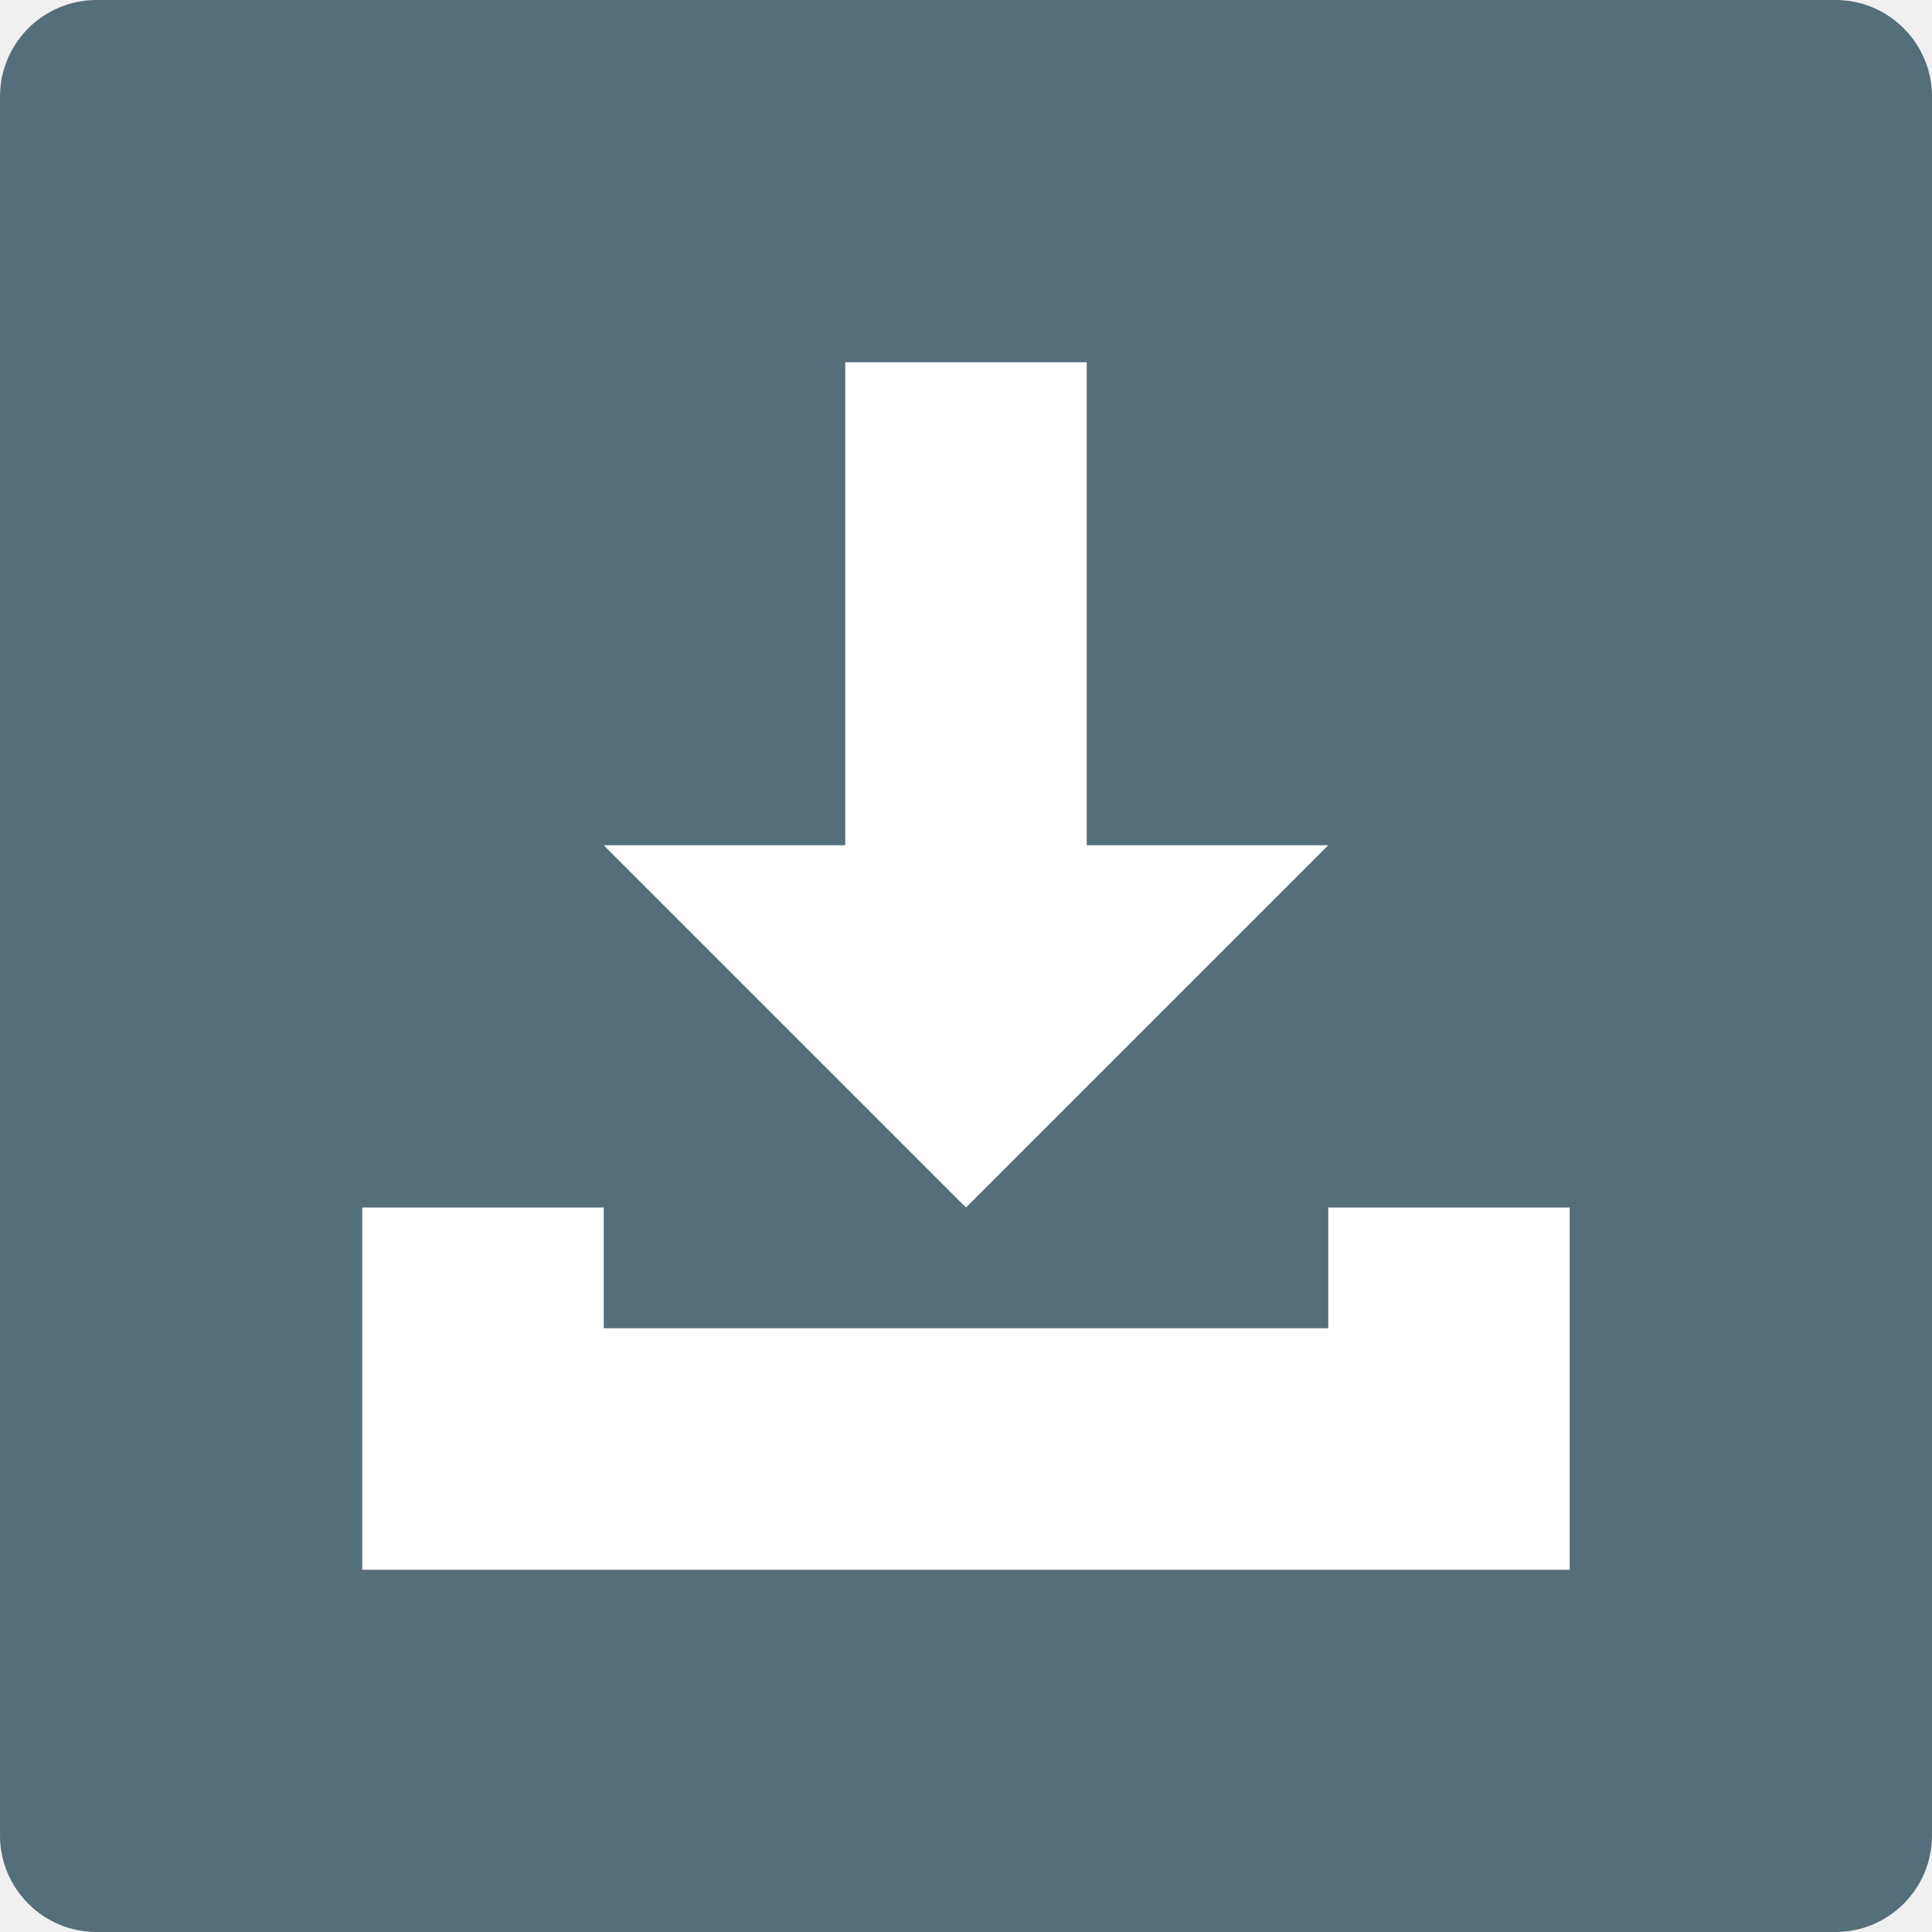
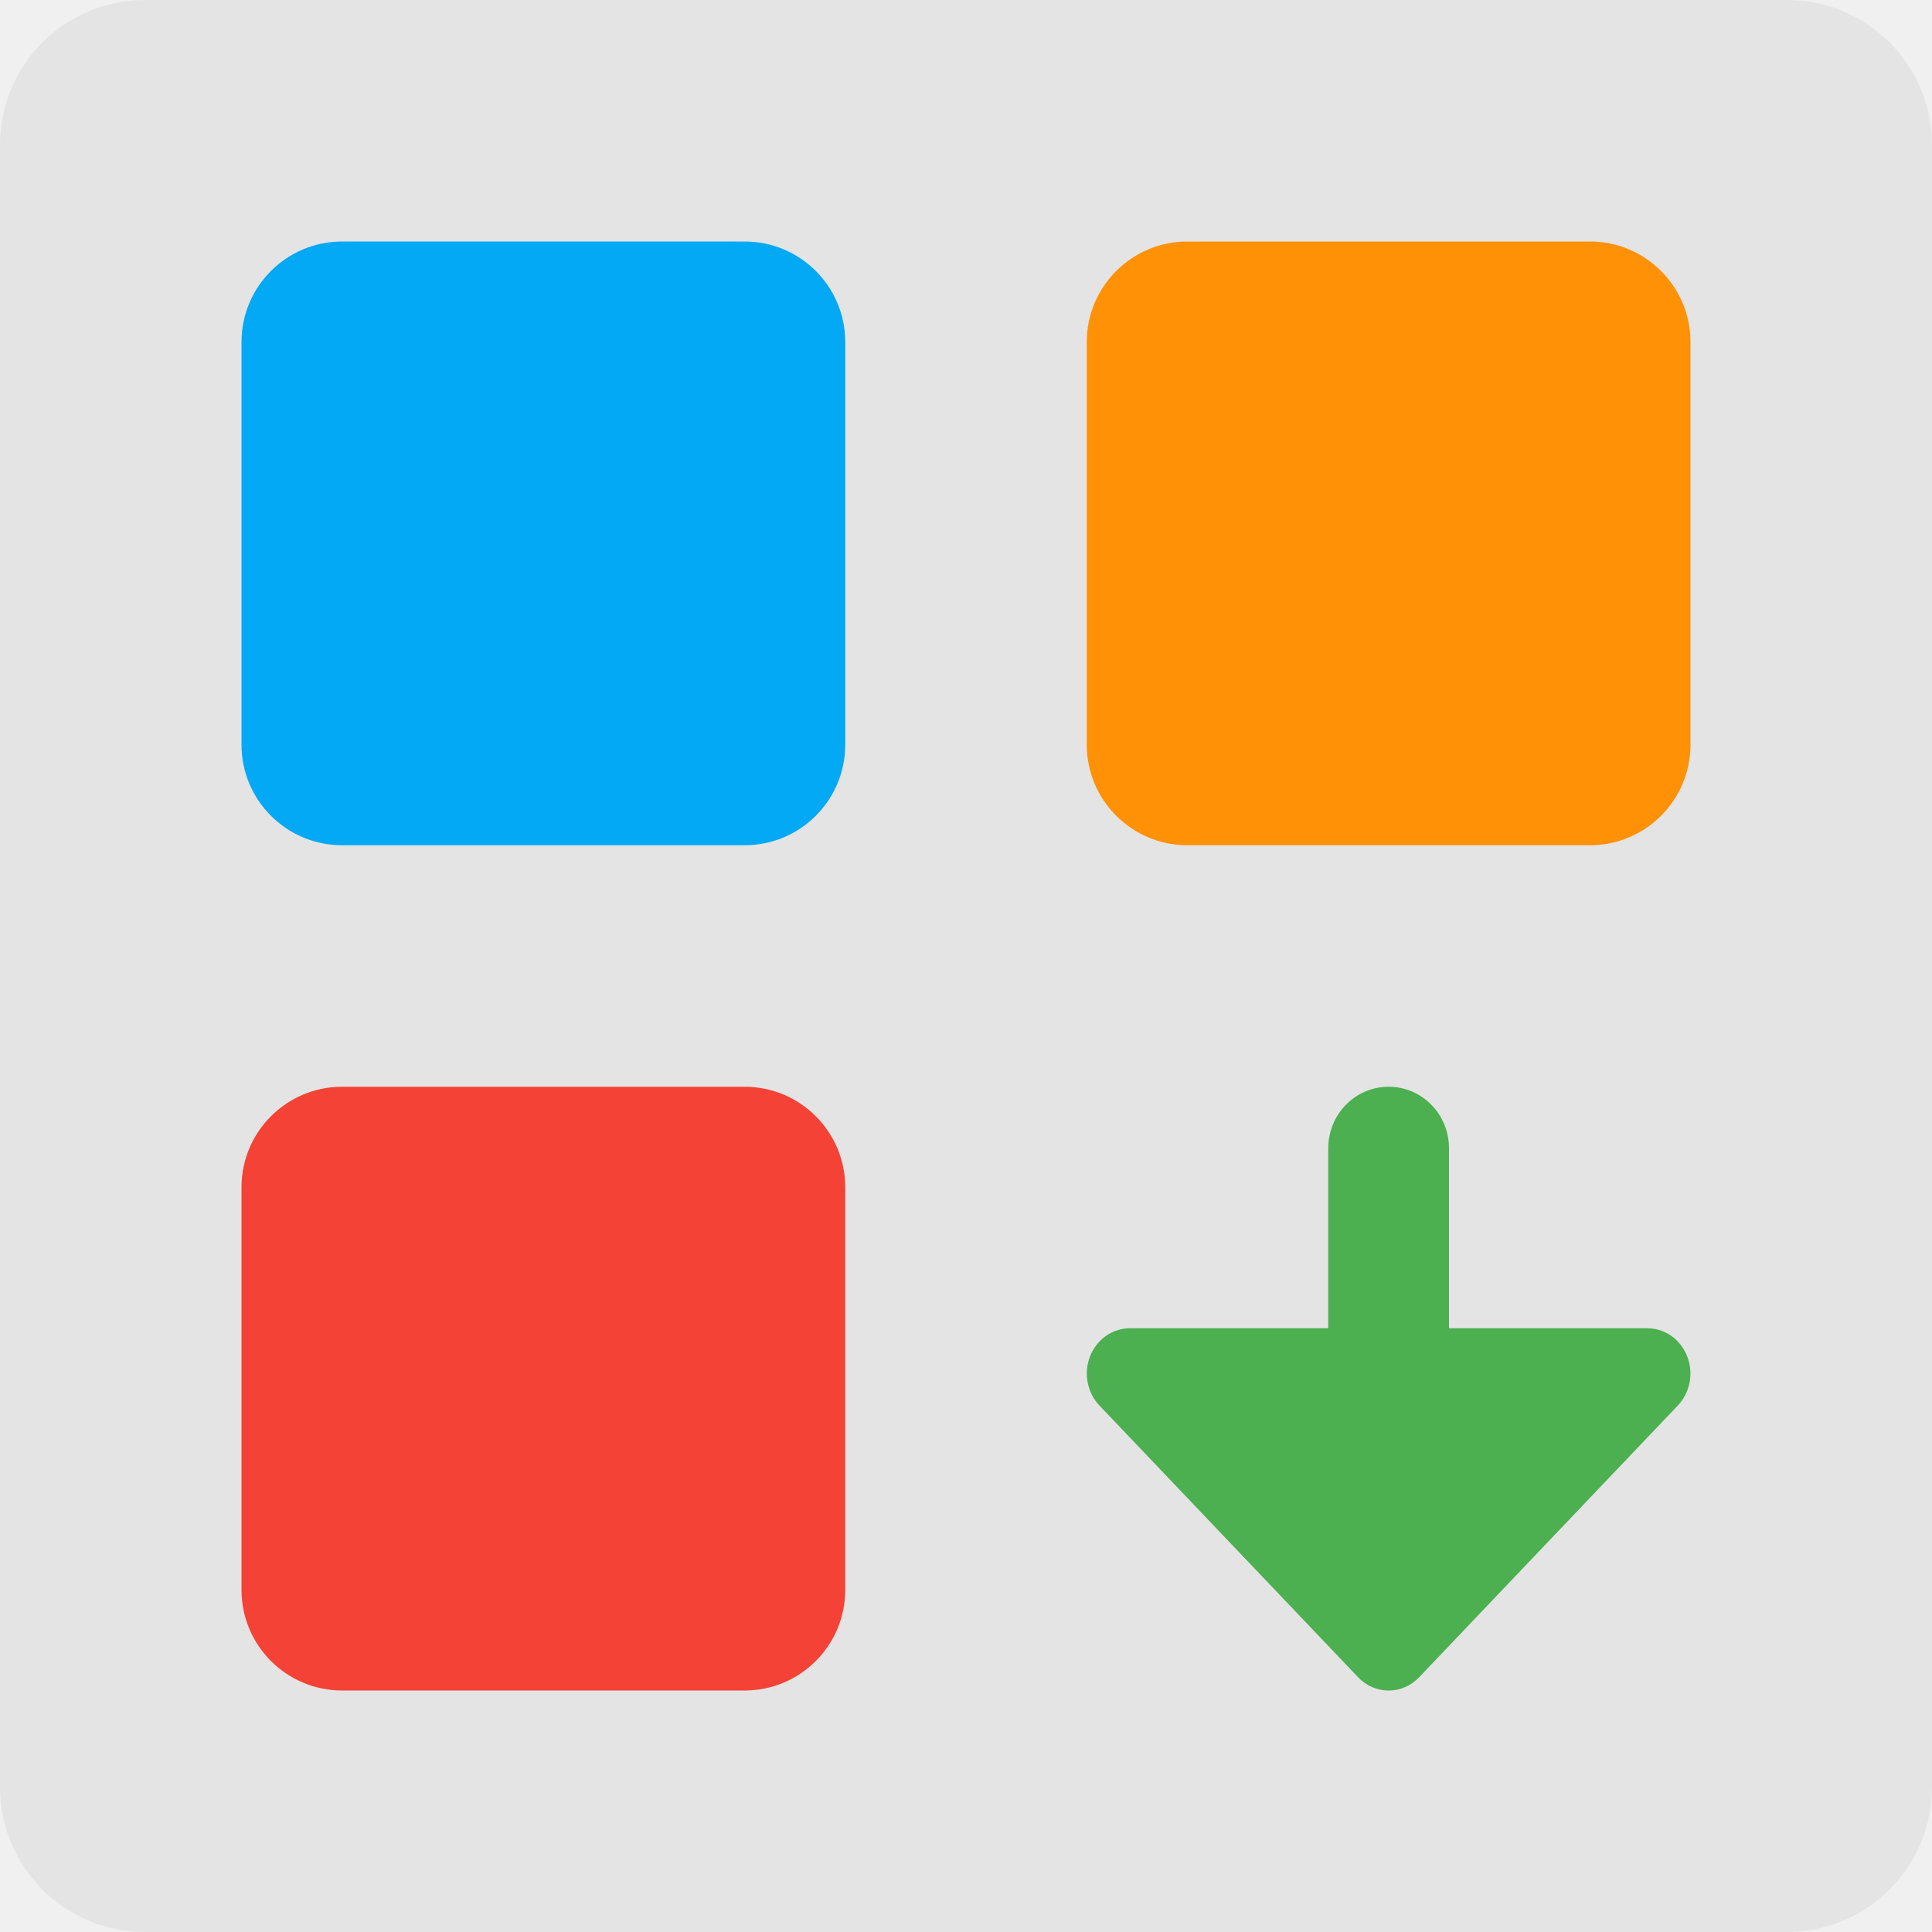
- <svg xmlns="http://www.w3.org/2000/svg" width="16" height="16" version="1">
-   <rect style="fill:#546e7a" width="16" height="16" x="0" y="0" rx=".8" ry=".8" />
-   <path style="fill:#ffffff" d="M 7,3 V 7 H 5 l 3,3 3,-3 H 9 V 3 Z m -4,7 v 3 h 2 6 2 v -3 h -2 v 1 H 5 v -1 z" />
+ <svg xmlns="http://www.w3.org/2000/svg" width="16" height="16" version="1.1">
+   <rect style="fill:#e4e4e4" width="16" height="16" x="0" y="0" rx="1.2" ry="1.2" />
+   <rect style="fill:#03a9f4" width="5" height="5" x="2" y="2" rx=".833" ry=".833" />
+   <rect style="fill:#ff9107" width="5" height="5" x="9" y="2" rx=".833" ry=".833" />
+   <rect style="fill:#f44336" width="5" height="5" x="2" y="9" rx=".833" ry=".833" />
+   <path style="fill:#4caf50" d="M 11.5,9 C 11.777,9 12,9.228 12,9.51 V 10.99 C 12,11.272 11.777,11.5 11.5,11.5 11.223,11.5 11,11.272 11,10.99 V 9.51 C 11,9.228 11.223,9 11.5,9 Z" />
+   <path style="fill:#4caf50" d="M 9.357,11 A 0.357,0.375 0 0 0 9.105,11.64 L 11.247,13.89 A 0.357,0.375 0 0 0 11.753,13.89 L 13.895,11.64 A 0.357,0.375 0 0 0 13.643,11 Z" />
</svg>
